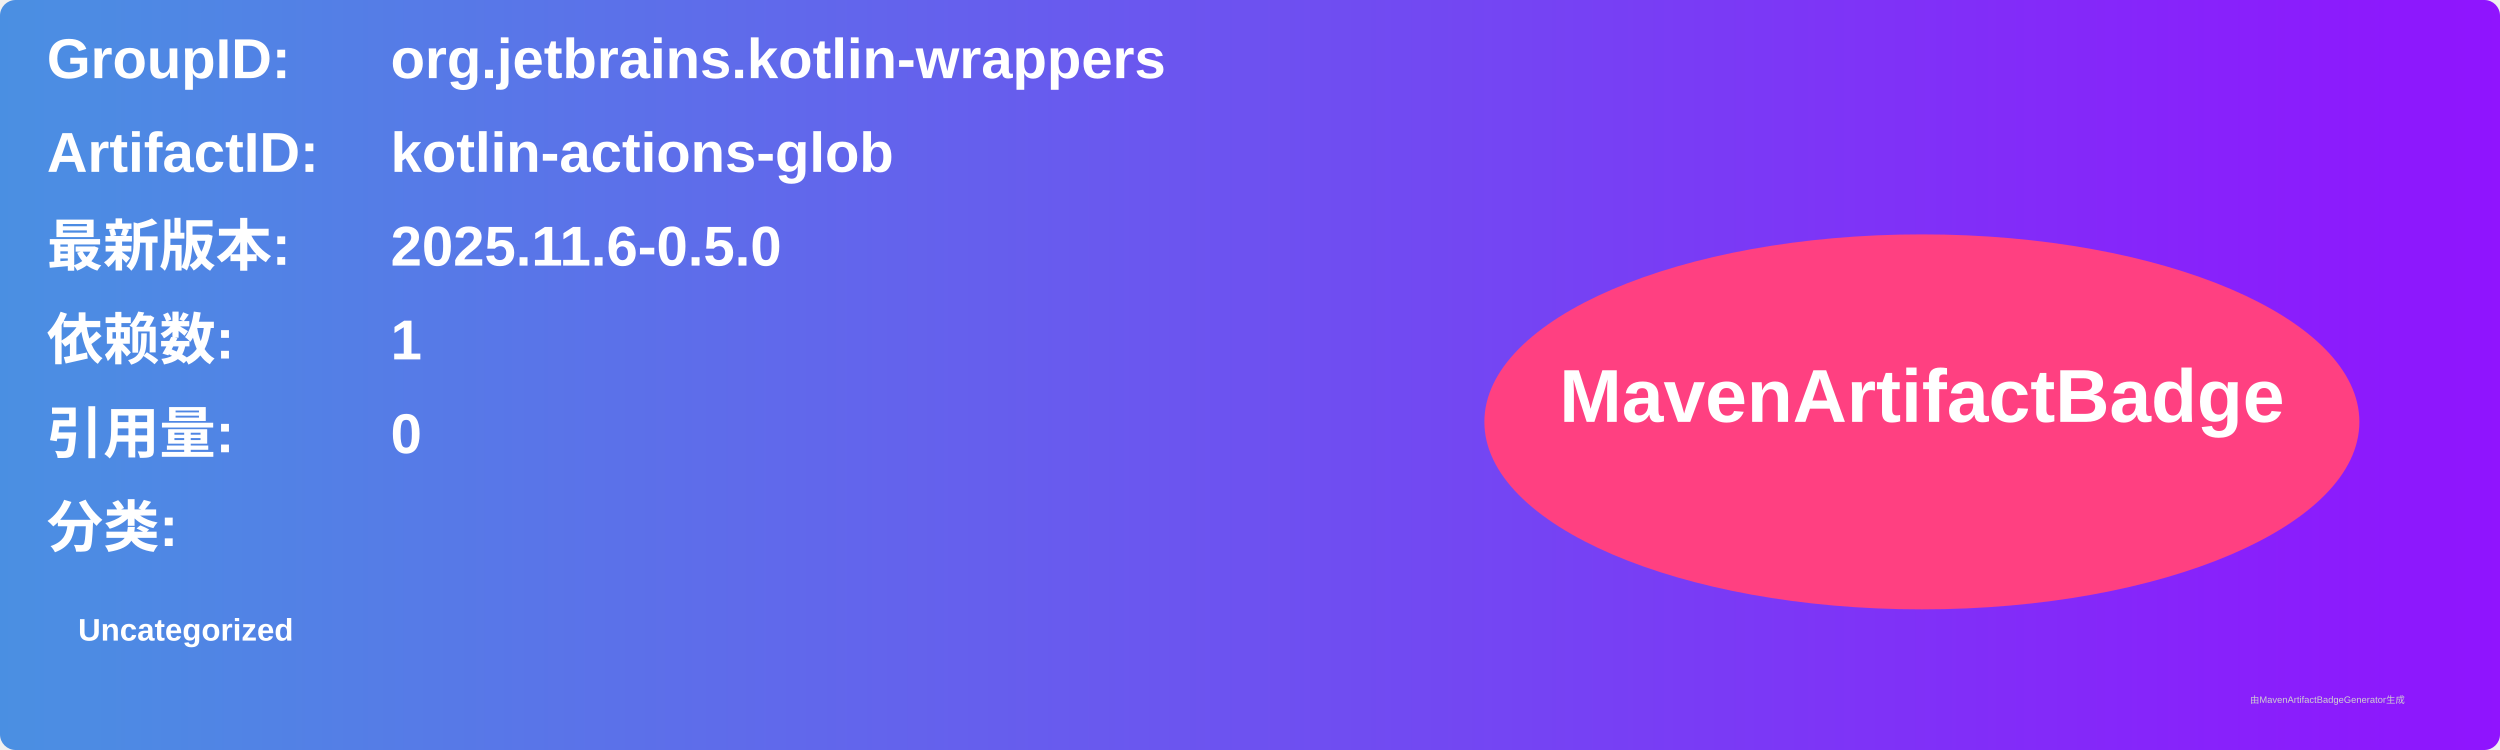
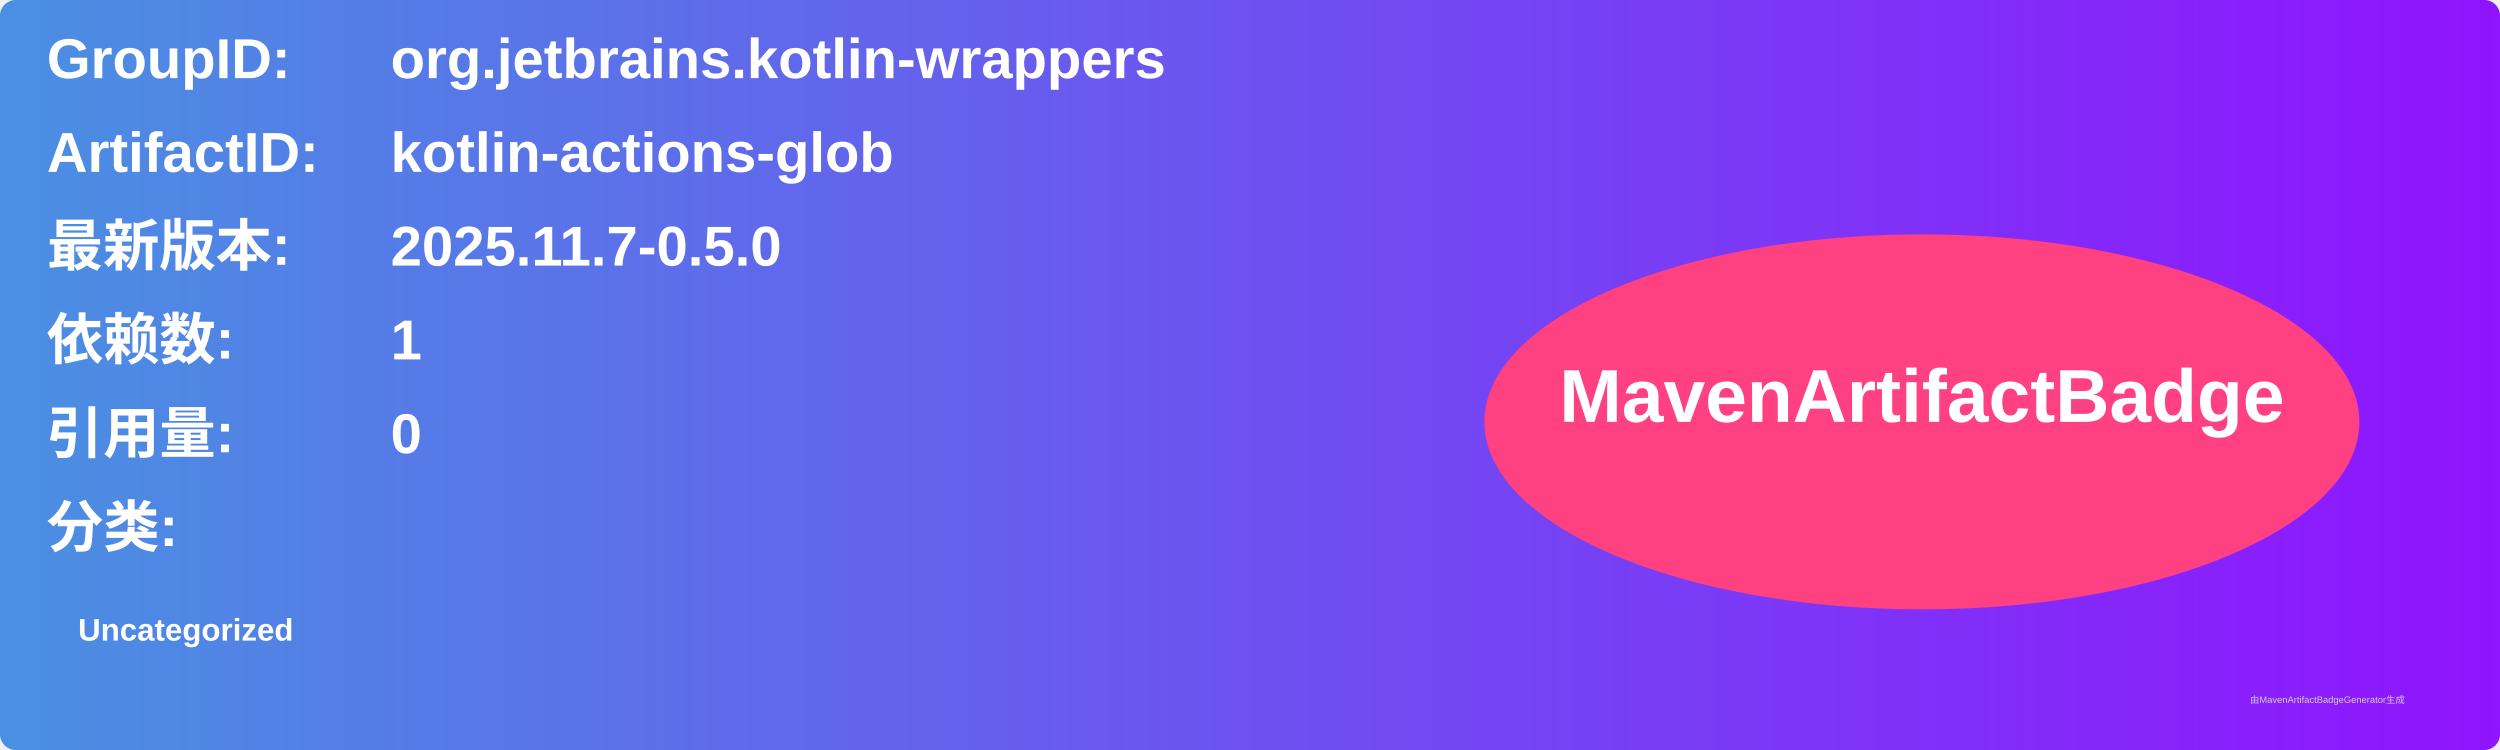
<svg xmlns="http://www.w3.org/2000/svg" width="800" height="240" viewBox="0 0 800 240">
  <linearGradient id="grad" x1="0%" y1="0%" x2="100%" y2="0%">
    <stop offset="0%" stop-color="#4a90e2" />
    <stop offset="100%" stop-color="#9013fe" />
  </linearGradient>
  <rect width="100%" height="100%" rx="5" ry="5" fill="url(#grad)" />
  <g transform="translate(15, 15)">
    <text x="0" y="10" font-family="Arial" font-size="18" fill="white" font-weight="bold" width="260">GroupID:</text>
    <text x="110" y="10" font-family="Arial" font-size="18" fill="white" font-weight="bold" width="460">org.jetbrains.kotlin-wrappers</text>
    <text x="0" y="40" font-family="Arial" font-size="18" fill="white" font-weight="bold" width="260">ArtifactID:</text>
    <text x="110" y="40" font-family="Arial" font-size="18" fill="white" font-weight="bold" width="460">kotlin-actions-glob</text>
    <text x="0" y="70" font-family="Arial" font-size="18" fill="white" font-weight="bold">最新版本:</text>
    <text x="110" y="70" font-family="Arial" font-size="18" fill="white" font-weight="bold">
-       <tspan font-weight="bold">2025.11.6-0.5.0</tspan>
+       <tspan font-weight="bold">2025.11.7-0.5.0</tspan>
    </text>
    <text x="0" y="100" font-family="Arial" font-size="18" fill="white" font-weight="bold">依赖数: </text>
    <text x="110" y="100" font-family="Arial" font-size="18" fill="white">
      <tspan font-weight="bold">1</tspan>
    </text>
    <text x="0" y="130" font-family="Arial" font-size="18" fill="white" font-weight="bold">引用量: </text>
    <text x="110" y="130" font-family="Arial" font-size="18" fill="white">
      <tspan font-weight="bold">0</tspan>
    </text>
    <text x="0" y="160" font-family="Arial" font-size="18" fill="white" font-weight="bold">分类:</text>
    <text x="10" y="190" font-family="Arial" font-size="10" fill="white">
      <tspan font-weight="bold">Uncategorized</tspan>
    </text>
    <ellipse cx="600" cy="120" rx="140" ry="60" fill="#ff4081" />
    <text x="600" y="120" text-anchor="middle" font-family="Arial" font-size="24" fill="white" font-weight="bold">MavenArtifactBadge</text>
  </g>
  <text x="720" y="225" font-family="Arial" font-size="3" fill="#d0d0d0">由MavenArtifactBadgeGenerator生成</text>
</svg>
